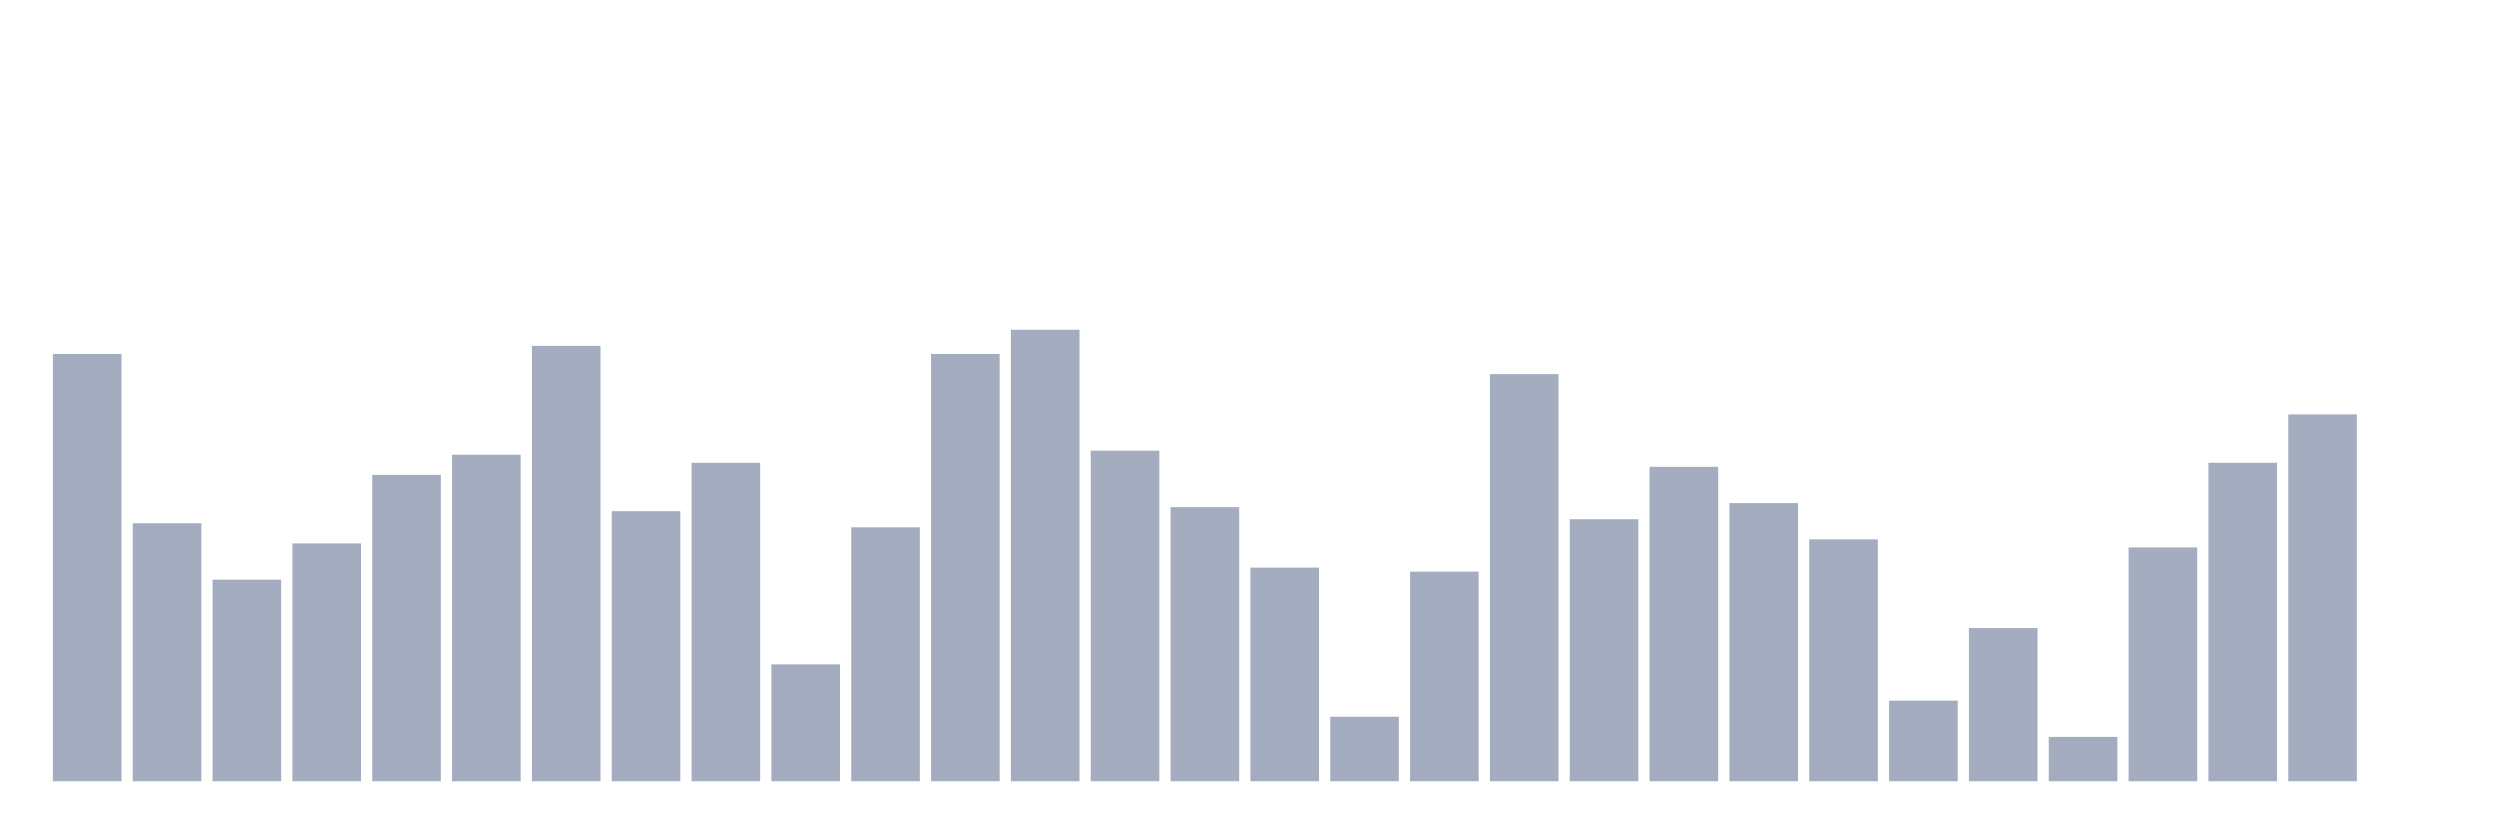
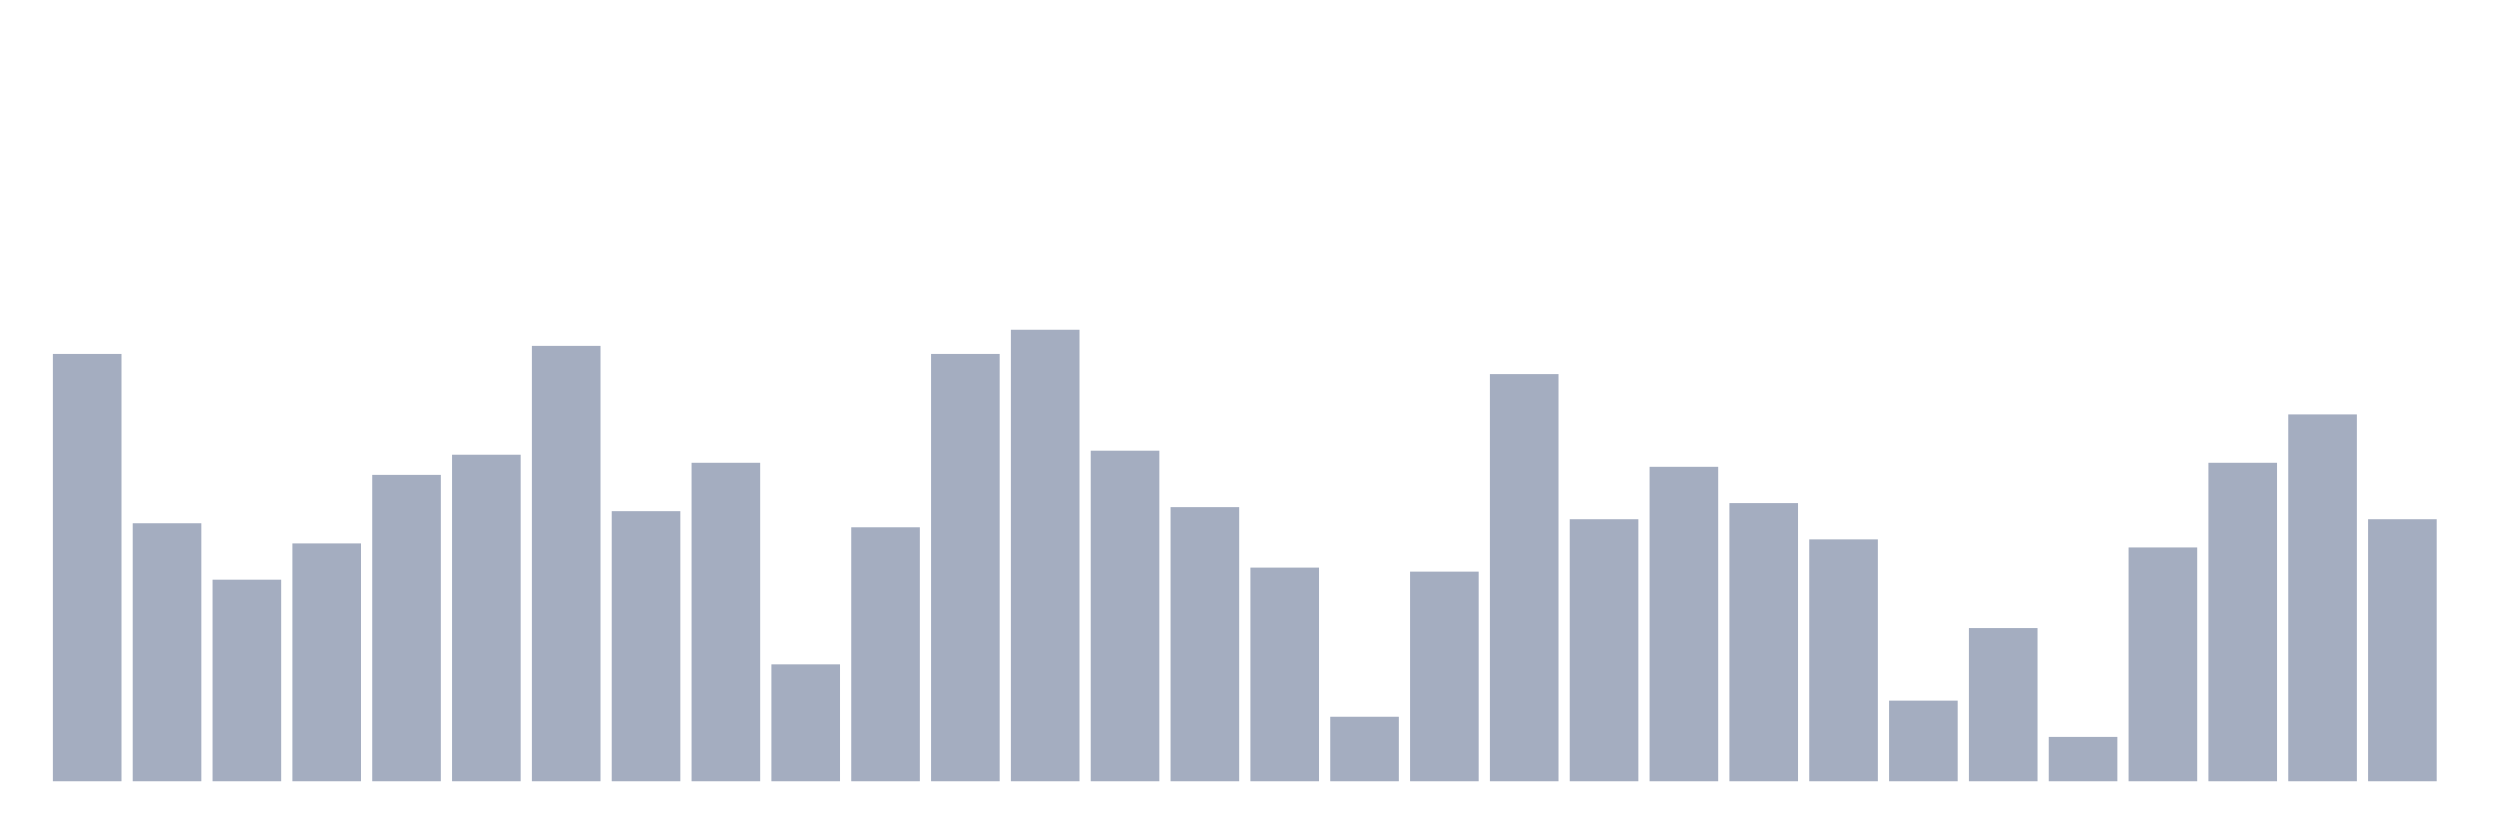
<svg xmlns="http://www.w3.org/2000/svg" viewBox="0 0 480 160">
  <g transform="translate(10,10)">
    <rect class="bar" x="0.153" width="13.175" y="57.957" height="82.043" fill="rgb(164,173,192)" />
    <rect class="bar" x="15.482" width="13.175" y="90.464" height="49.536" fill="rgb(164,173,192)" />
    <rect class="bar" x="30.81" width="13.175" y="101.3" height="38.7" fill="rgb(164,173,192)" />
    <rect class="bar" x="46.138" width="13.175" y="94.334" height="45.666" fill="rgb(164,173,192)" />
    <rect class="bar" x="61.466" width="13.175" y="81.176" height="58.824" fill="rgb(164,173,192)" />
    <rect class="bar" x="76.794" width="13.175" y="77.307" height="62.693" fill="rgb(164,173,192)" />
    <rect class="bar" x="92.123" width="13.175" y="56.409" height="83.591" fill="rgb(164,173,192)" />
    <rect class="bar" x="107.451" width="13.175" y="88.142" height="51.858" fill="rgb(164,173,192)" />
    <rect class="bar" x="122.779" width="13.175" y="78.854" height="61.146" fill="rgb(164,173,192)" />
    <rect class="bar" x="138.107" width="13.175" y="117.554" height="22.446" fill="rgb(164,173,192)" />
    <rect class="bar" x="153.436" width="13.175" y="91.238" height="48.762" fill="rgb(164,173,192)" />
    <rect class="bar" x="168.764" width="13.175" y="57.957" height="82.043" fill="rgb(164,173,192)" />
    <rect class="bar" x="184.092" width="13.175" y="53.313" height="86.687" fill="rgb(164,173,192)" />
    <rect class="bar" x="199.42" width="13.175" y="76.533" height="63.467" fill="rgb(164,173,192)" />
    <rect class="bar" x="214.748" width="13.175" y="87.368" height="52.632" fill="rgb(164,173,192)" />
    <rect class="bar" x="230.077" width="13.175" y="98.978" height="41.022" fill="rgb(164,173,192)" />
    <rect class="bar" x="245.405" width="13.175" y="127.616" height="12.384" fill="rgb(164,173,192)" />
    <rect class="bar" x="260.733" width="13.175" y="99.752" height="40.248" fill="rgb(164,173,192)" />
    <rect class="bar" x="276.061" width="13.175" y="61.827" height="78.173" fill="rgb(164,173,192)" />
    <rect class="bar" x="291.39" width="13.175" y="89.69" height="50.31" fill="rgb(164,173,192)" />
    <rect class="bar" x="306.718" width="13.175" y="79.628" height="60.372" fill="rgb(164,173,192)" />
    <rect class="bar" x="322.046" width="13.175" y="86.594" height="53.406" fill="rgb(164,173,192)" />
    <rect class="bar" x="337.374" width="13.175" y="93.56" height="46.44" fill="rgb(164,173,192)" />
    <rect class="bar" x="352.702" width="13.175" y="124.52" height="15.48" fill="rgb(164,173,192)" />
    <rect class="bar" x="368.031" width="13.175" y="110.588" height="29.412" fill="rgb(164,173,192)" />
    <rect class="bar" x="383.359" width="13.175" y="131.486" height="8.514" fill="rgb(164,173,192)" />
    <rect class="bar" x="398.687" width="13.175" y="95.108" height="44.892" fill="rgb(164,173,192)" />
    <rect class="bar" x="414.015" width="13.175" y="78.854" height="61.146" fill="rgb(164,173,192)" />
    <rect class="bar" x="429.344" width="13.175" y="69.567" height="70.433" fill="rgb(164,173,192)" />
-     <rect class="bar" x="444.672" width="13.175" y="140" height="0" fill="rgb(164,173,192)" />
+     <rect class="bar" x="444.672" width="13.175" y="89.69" height="50.31" fill="rgb(164,173,192)" />
  </g>
</svg>
